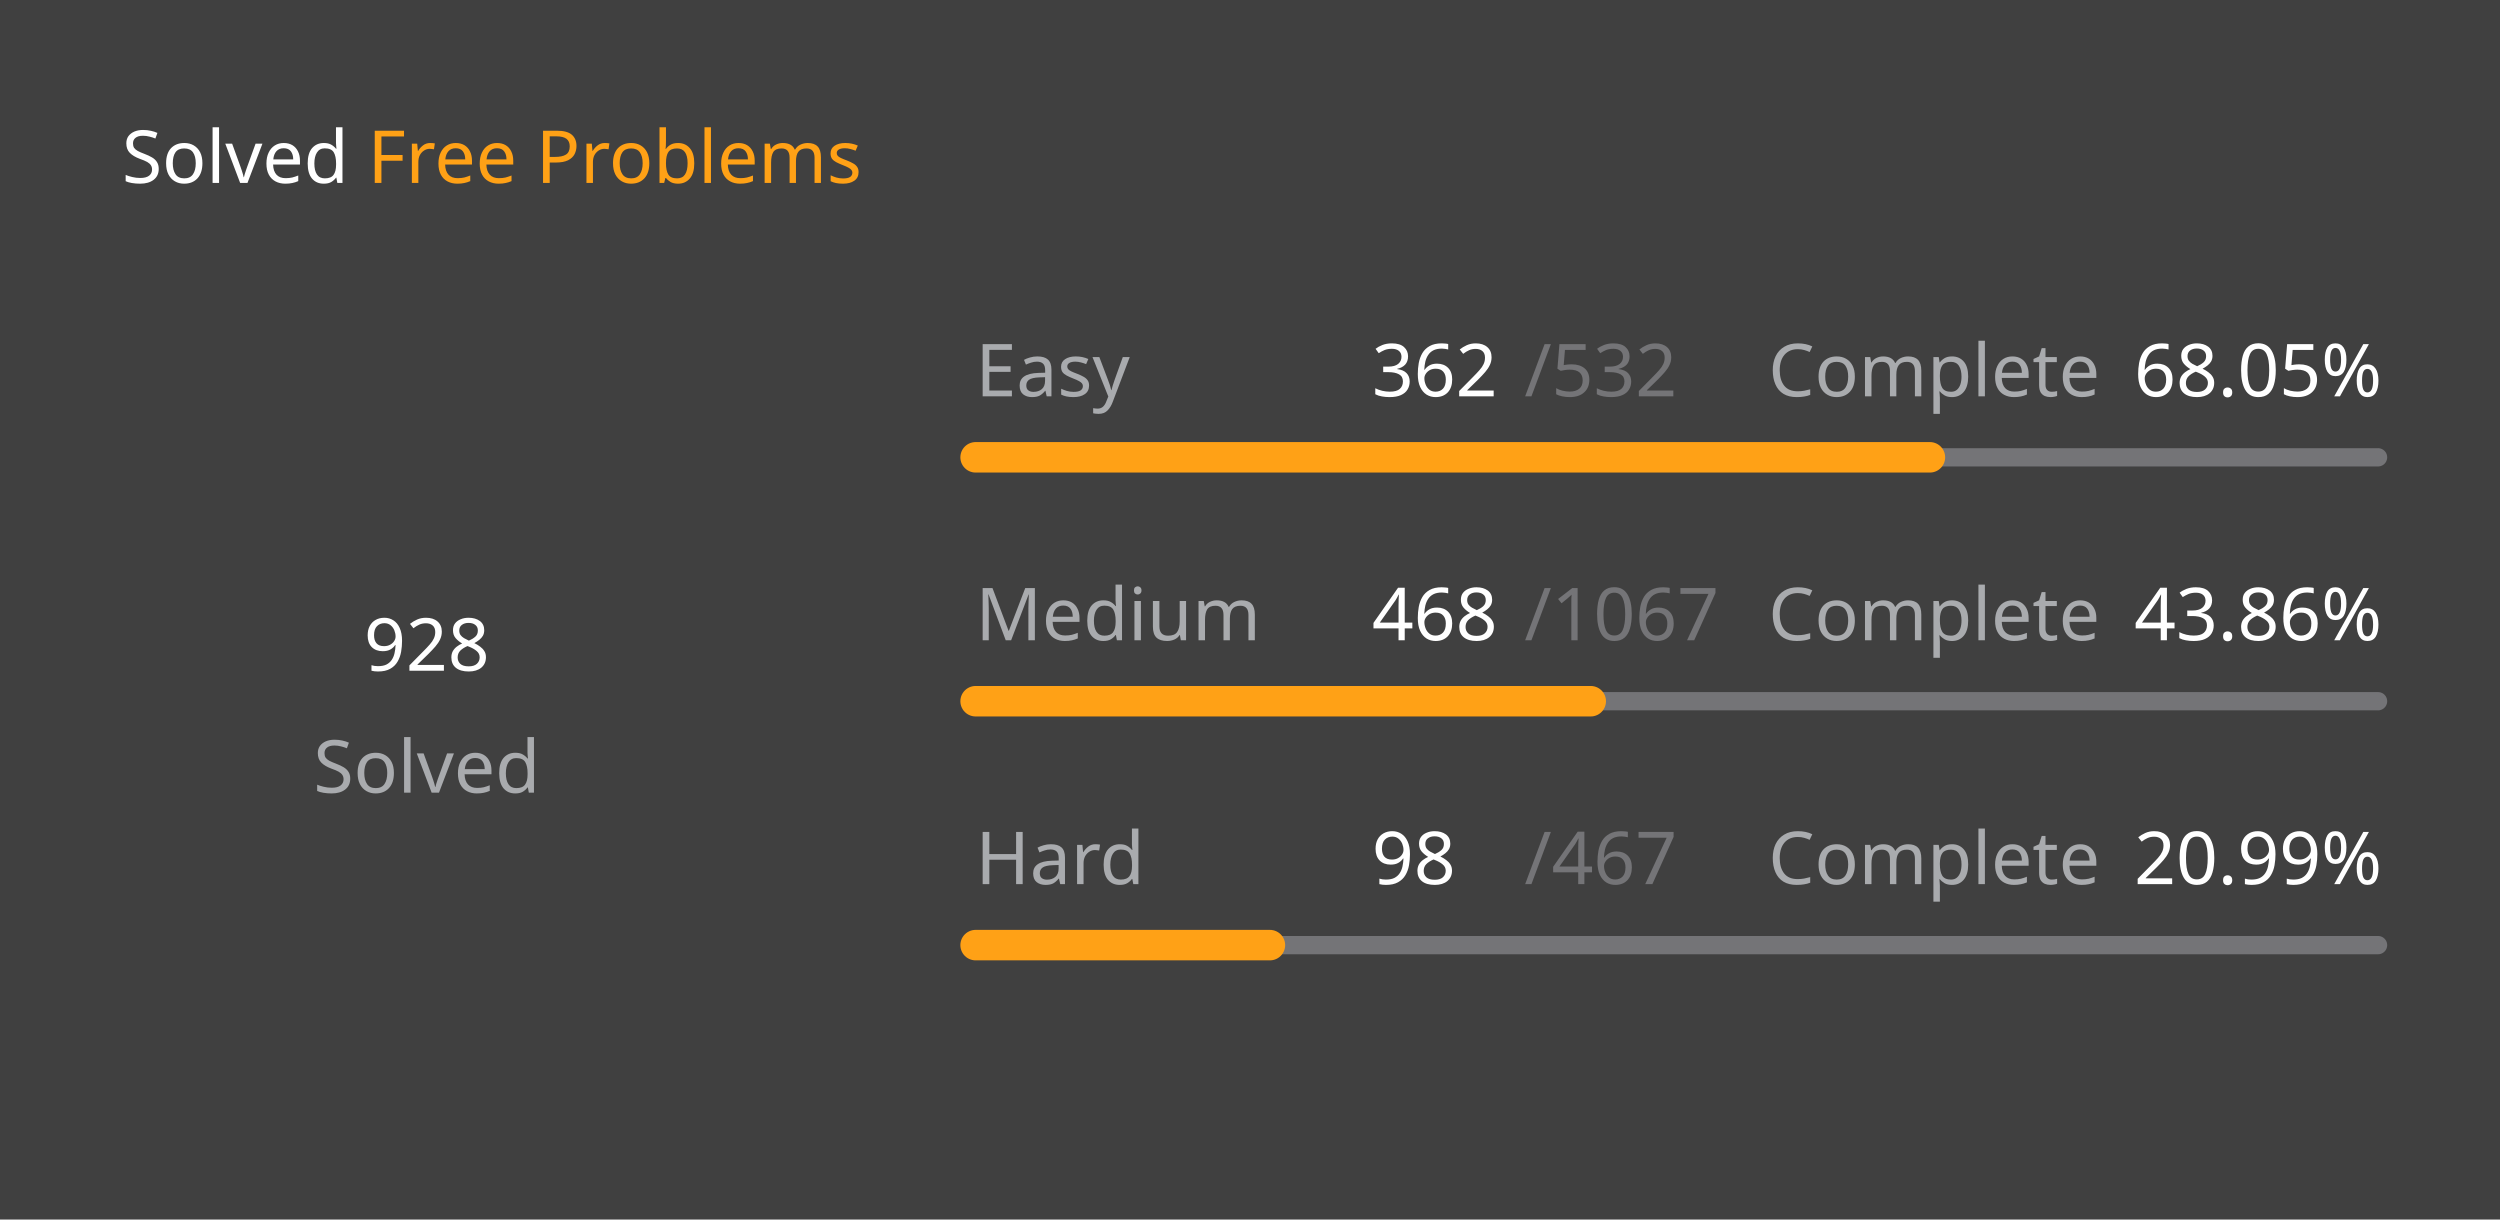
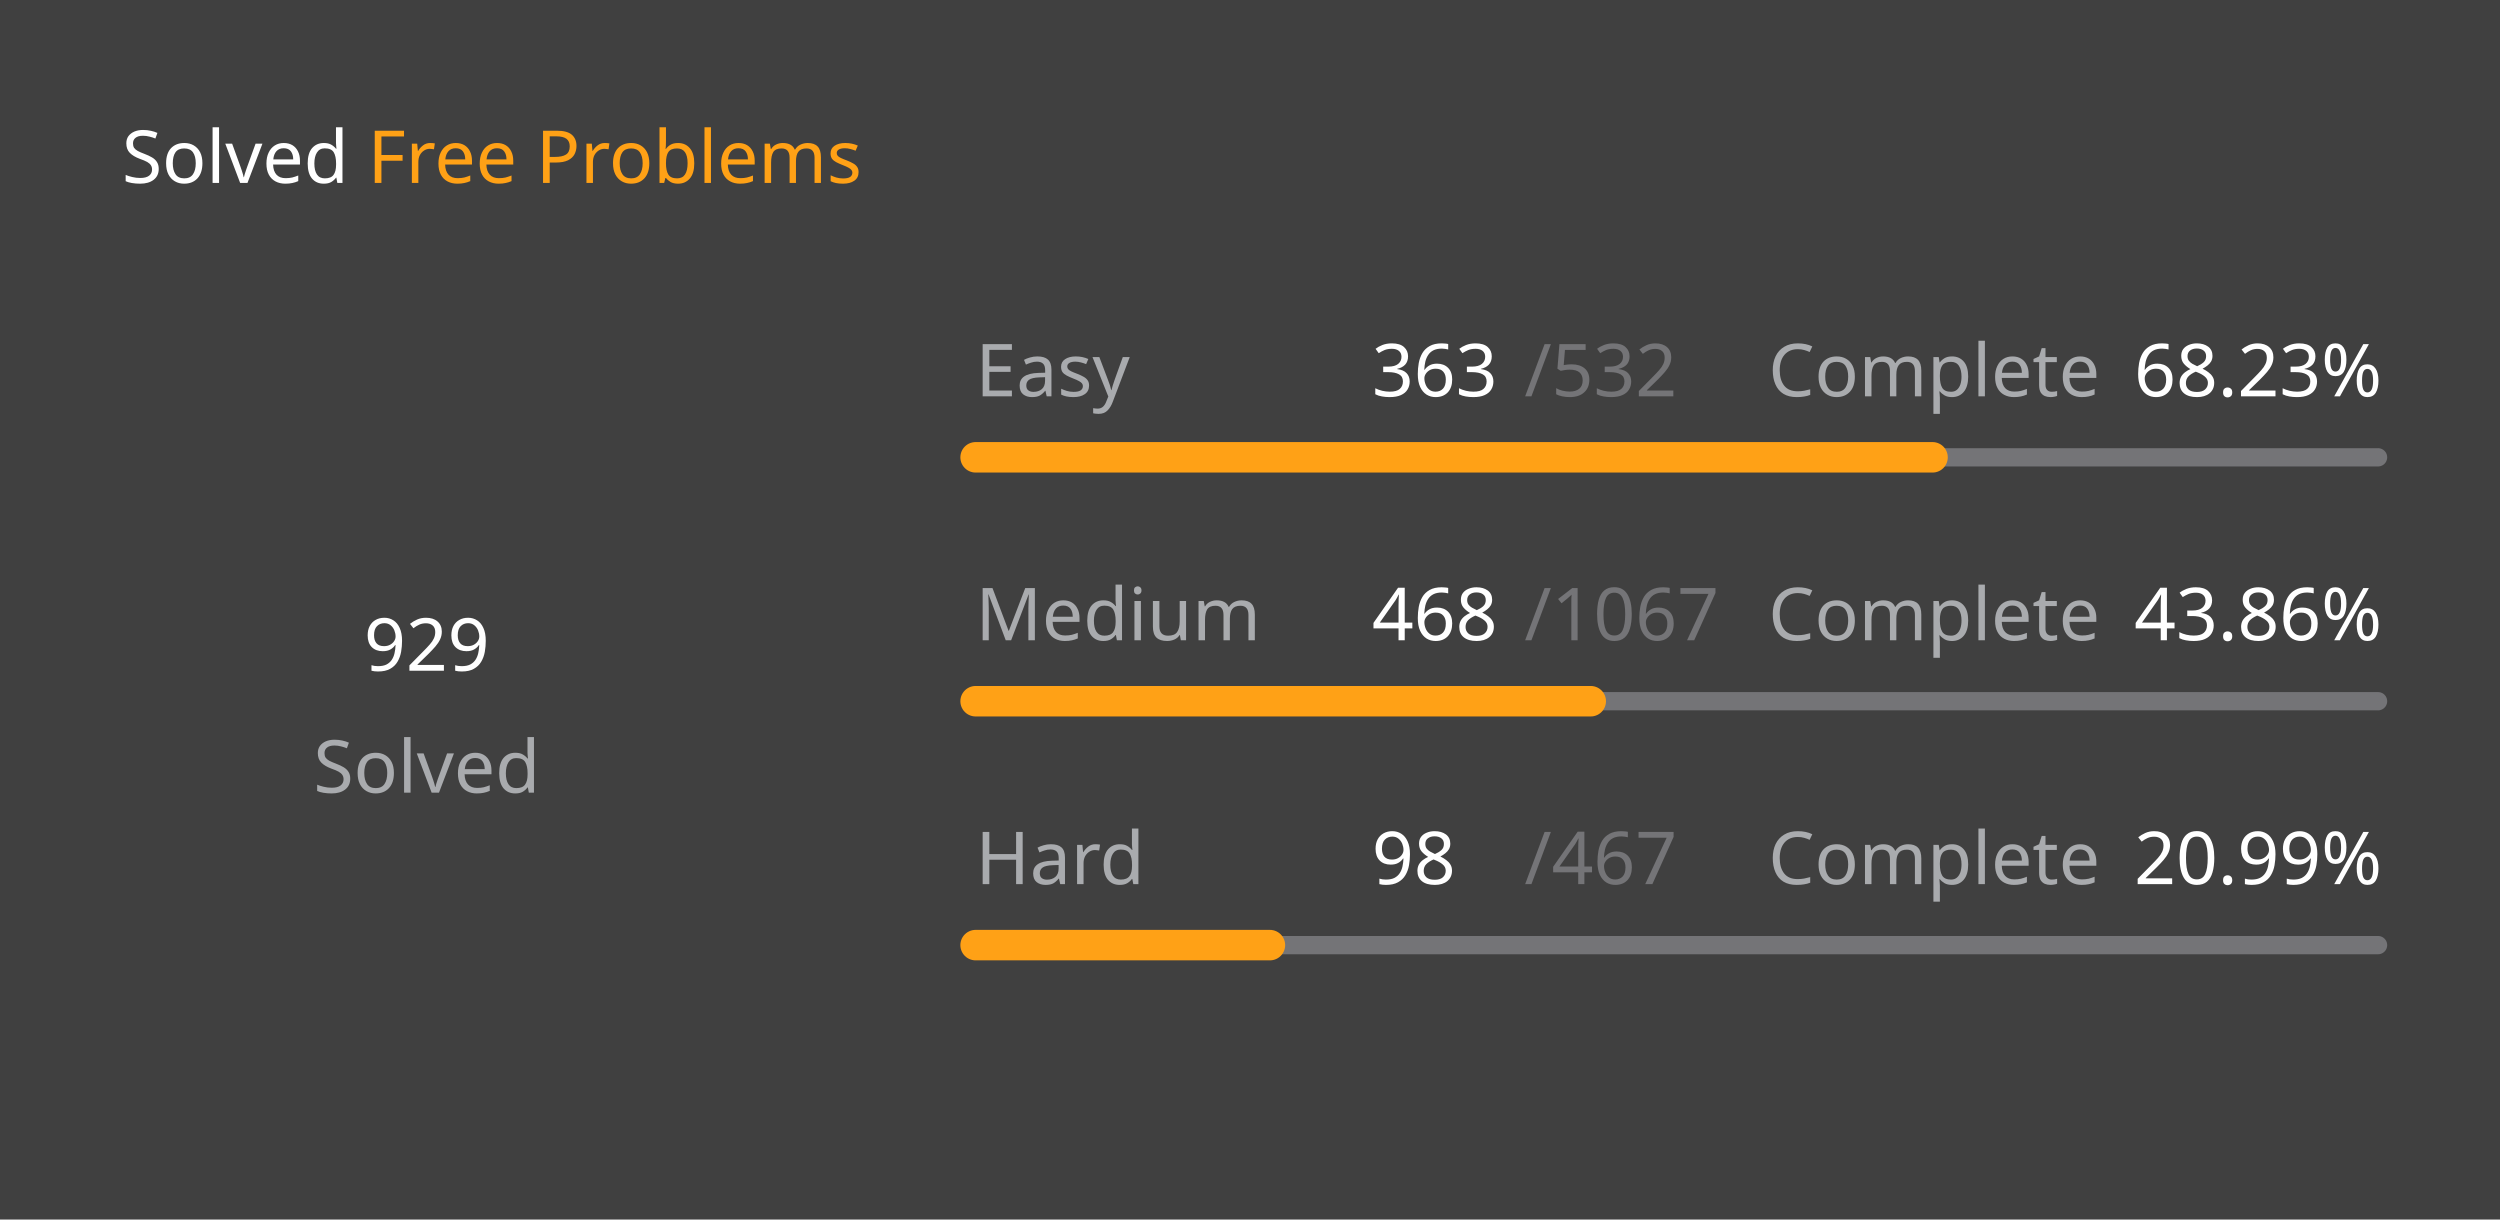
<svg xmlns="http://www.w3.org/2000/svg" version="1.1" height="200" width="410" viewBox="0 0 410 200">
  <style>*{font-family: "Segoe UI", Tahoma, Geneva, Verdana, sans-serif;}</style>
  <style>.title{font-weight: 500;font-size: 1rem;}</style>
  <style>.rotate-90{transform: rotate(-90deg);transform-origin: center;transform-box: fill-box;}</style>
  <style>.state{font-size: .75rem;}</style>
  <style>.light{color: #ffffff;fill: #ffffff;}</style>
  <style>.light-gray{color: #eff2f699;fill: #eff2f699;}</style>
  <style>.dark-gray{color: #ebebf54d;fill: #ebebf54d;}</style>
  <style>.gray{color: #747474;fill: #747474;}</style>
  <style>.orange{color: #ffa116;fill: #ffa116;}</style>
  <style>.background{color: #404040;fill: #404040;}</style>
  <rect fill="#404040" x="0" y="0" width="410" height="200" rx="0.5rem" />
  <g text-anchor="start" text-decoration="1" class="title">
    <text x="20" y="30">
      <tspan class="light">Solved</tspan>
      <tspan class="orange">Free Problems</tspan>
    </text>
  </g>
  <g class="rotate-90">
    <circle fill="none" cx="70" cy="110" r="46" stroke="#747474" stroke-width="3" stroke-linecap="round" />
-     <circle fill="none" cx="70" cy="110" r="46" stroke="#ffa116" stroke-width="5" stroke-linecap="round" stroke-dasharray="129.824 159.202" stroke-dashoffset="0" data-difficult="ALL" />
+     <circle fill="none" cx="70" cy="110" r="46" stroke="#ffa116" stroke-width="5" stroke-linecap="round" stroke-dasharray="129.964 159.063" stroke-dashoffset="0" data-difficult="ALL" />
  </g>
  <g class="state">
    <g text-anchor="middle">
-       <text x="70" y="110" class="light" font-size="1.2rem">928</text>
+       <text x="70" y="110" class="light" font-size="1.2rem">929</text>
      <text x="70" y="130" class="light-gray">Solved</text>
    </g>
    <g>
      <text x="160" y="65" class="light-gray">Easy</text>
-       <text x="225" y="65" class="light">362</text>
+       <text x="225" y="65" class="light">363</text>
      <text x="250" y="65" class="dark-gray">/532</text>
      <text x="290" y="65" class="light-gray">Complete</text>
-       <text x="350" y="65" class="light">68.05%</text>
+       <text x="350" y="65" class="light">68.23%</text>
      <path d="M 160 75 L 390 75" stroke-linecap="round" stroke-linejoin="round" stroke="#ebebf54d" stroke-width="3" />
-       <path d="M 160 75 L 316.504 75" stroke-linecap="round" stroke-linejoin="round" stroke="#ffa116" stroke-width="5" />
+       <path d="M 160 75 L 316.936 75" stroke-linecap="round" stroke-linejoin="round" stroke="#ffa116" stroke-width="5" />
    </g>
    <g>
      <text x="160" y="105" class="light-gray">Medium</text>
      <text x="225" y="105" class="light">468</text>
      <text x="250" y="105" class="dark-gray">/1067</text>
      <text x="290" y="105" class="light-gray">Complete</text>
      <text x="350" y="105" class="light">43.86%</text>
      <path d="M 160 115 L 390 115" stroke-linecap="round" stroke-linejoin="round" stroke="#ebebf54d" stroke-width="3" />
      <path d="M 160 115 L 260.881 115" stroke-linecap="round" stroke-linejoin="round" stroke="#ffa116" stroke-width="5" />
    </g>
    <g>
      <text x="160" y="145" class="light-gray">Hard</text>
      <text x="225" y="145" class="light">98</text>
      <text x="250" y="145" class="dark-gray">/467</text>
      <text x="290" y="145" class="light-gray">Complete</text>
      <text x="350" y="145" class="light">20.99%</text>
      <path d="M 160 155 L 390 155" stroke-linecap="round" stroke-linejoin="round" stroke="#ebebf54d" stroke-width="3" />
      <path d="M 160 155 L 208.266 155" stroke-linecap="round" stroke-linejoin="round" stroke="#ffa116" stroke-width="5" />
    </g>
  </g>
</svg>
